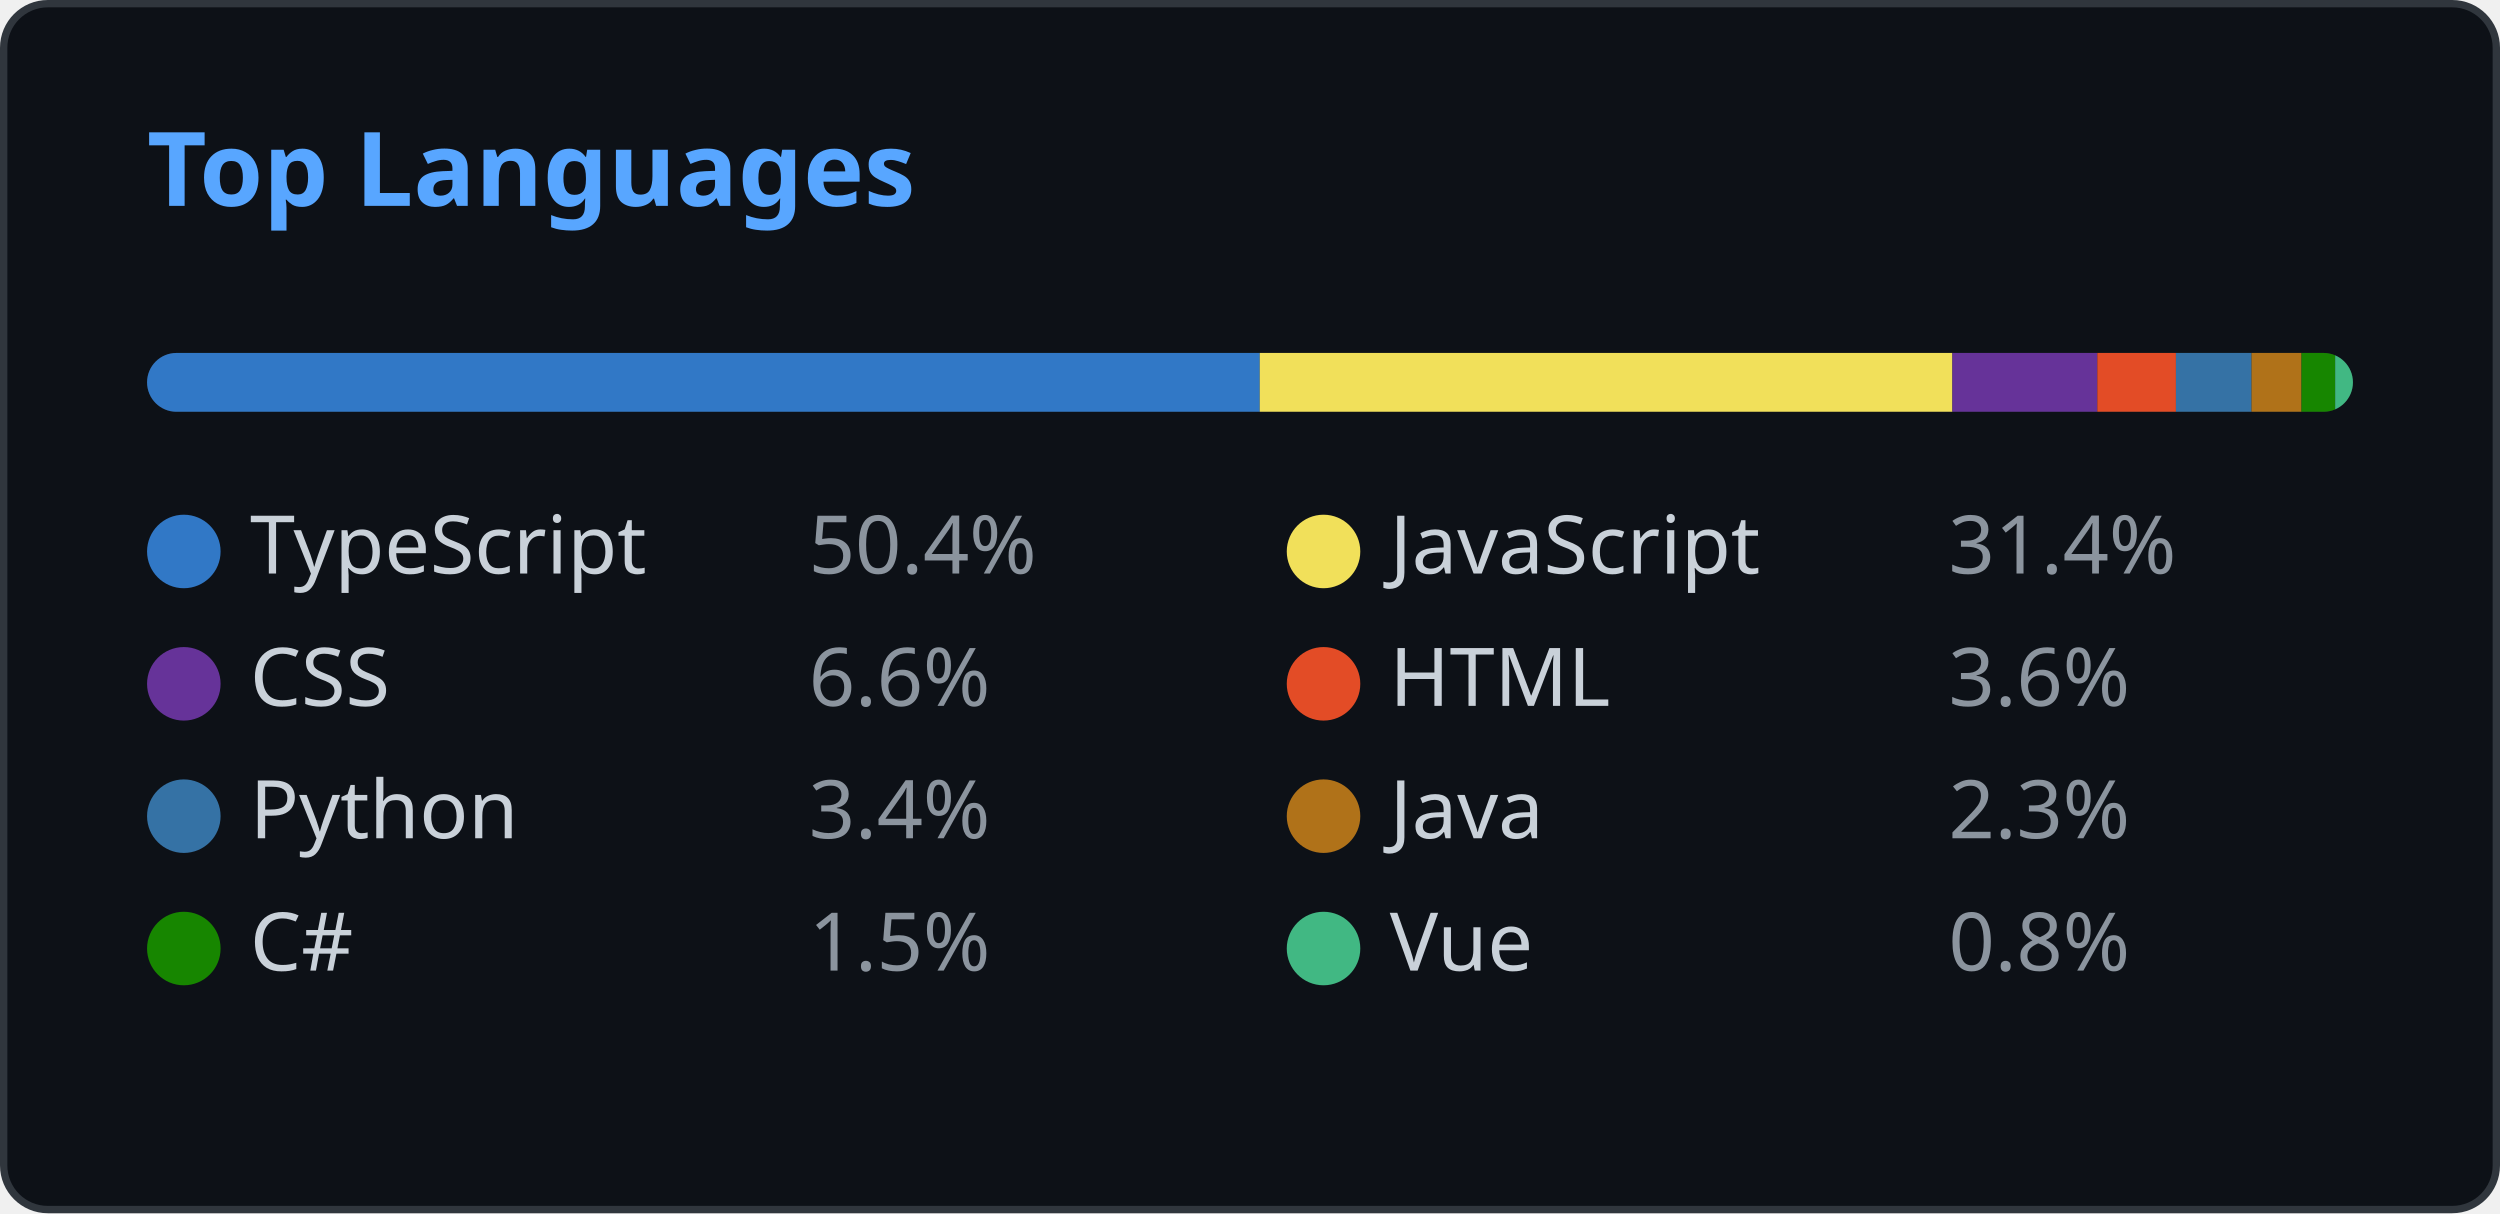
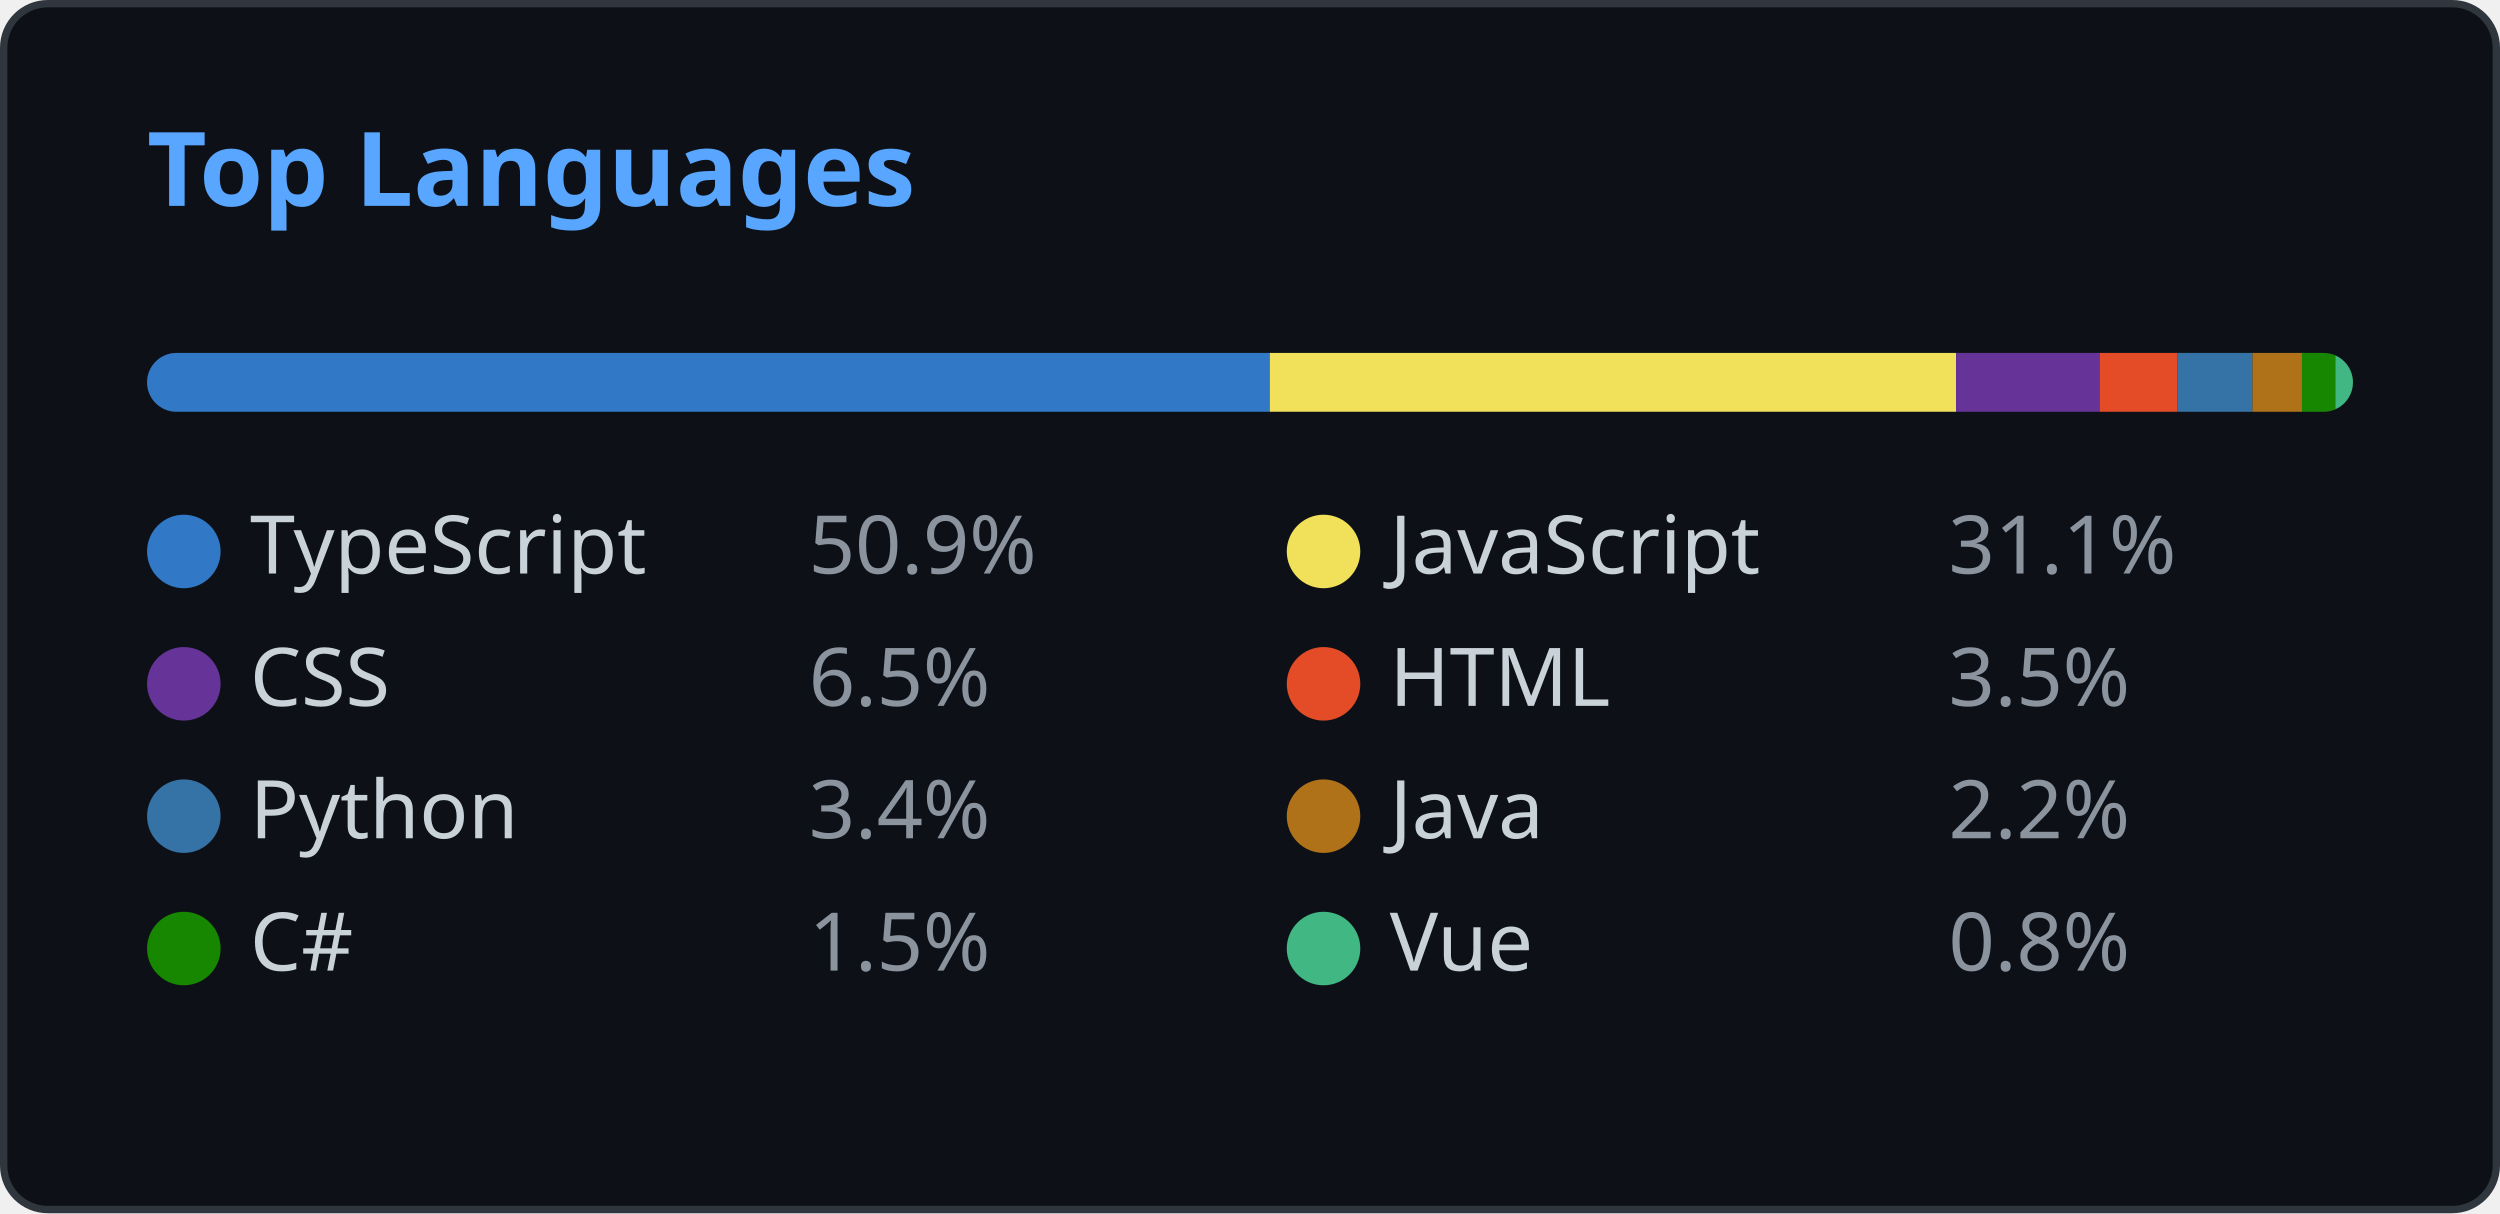
<svg xmlns="http://www.w3.org/2000/svg" width="340" height="165" viewBox="0 0 340 165" fill="none">
  <style>
    .header { font: 600 14px 'Segoe UI', Ubuntu, Sans-Serif; fill: #58a6ff; }
    .lang-name { font: 400 11px 'Segoe UI', Ubuntu, Sans-Serif; fill: #c9d1d9; }
    .lang-percent { font: 400 11px 'Segoe UI', Ubuntu, Sans-Serif; fill: #8b949e; }
    
    @media (prefers-color-scheme: light) {
      .header { fill: #0969da; }
      .lang-name { fill: #1f2328; }
      .lang-percent { fill: #57606a; }
      rect.bg { fill: #ffffff !important; stroke: #d0d7de !important; }
      rect.progress-bg { fill: #e1e4e8 !important; }
    }
  </style>
  <rect class="bg" x="0.5" y="0.5" rx="6" width="339" height="164" fill="#0d1117" stroke="#30363d" />
  <g transform="translate(20, 28)">
    <text class="header">Top Languages</text>
  </g>
  <g transform="translate(20, 48)">
    <defs>
      <clipPath id="progress-clip">
        <rect x="0" y="0" width="300" height="8" rx="4" />
      </clipPath>
    </defs>
    <rect class="progress-bg" x="0" y="0" width="300" height="8" fill="#21262d" rx="4" />
    <g clip-path="url(#progress-clip)">
-       <rect x="0" y="0" width="151.326" height="8" fill="#3178c6" />
-       <rect x="151.326" y="0" width="94.198" height="8" fill="#f1e05a" />
-       <rect x="245.524" y="0" width="19.712" height="8" fill="#663399" />
-       <rect x="265.236" y="0" width="10.691" height="8" fill="#e34c26" />
-       <rect x="275.928" y="0" width="10.28" height="8" fill="#3572A5" />
-       <rect x="286.207" y="0" width="6.797" height="8" fill="#b07219" />
-       <rect x="293.004" y="0" width="4.578" height="8" fill="#178600" />
-       <rect x="297.583" y="0" width="2.417" height="8" fill="#41b883" />
+       <rect x="0" y="0" width="152.694" height="8" fill="#3178c6" />
+       <rect x="152.694" y="0" width="93.331" height="8" fill="#f1e05a" />
+       <rect x="246.025" y="0" width="19.531" height="8" fill="#663399" />
+       <rect x="265.556" y="0" width="10.593" height="8" fill="#e34c26" />
+       <rect x="276.149" y="0" width="10.185" height="8" fill="#3572A5" />
+       <rect x="286.334" y="0" width="6.734" height="8" fill="#b07219" />
+       <rect x="293.069" y="0" width="4.536" height="8" fill="#178600" />
+       <rect x="297.605" y="0" width="2.395" height="8" fill="#41b883" />
    </g>
  </g>
  <g transform="translate(20, 70)">
    <circle cx="5" cy="5" r="5" fill="#3178c6" />
    <text class="lang-name" x="14" y="8">TypeScript</text>
-     <text class="lang-percent" x="90" y="8">50.4%</text>
+     <text class="lang-percent" x="90" y="8">50.9%</text>
  </g>
  <g transform="translate(175, 70)">
    <circle cx="5" cy="5" r="5" fill="#f1e05a" />
    <text class="lang-name" x="14" y="8">JavaScript</text>
-     <text class="lang-percent" x="90" y="8">31.4%</text>
+     <text class="lang-percent" x="90" y="8">31.1%</text>
  </g>
  <g transform="translate(20, 88)">
    <circle cx="5" cy="5" r="5" fill="#663399" />
    <text class="lang-name" x="14" y="8">CSS</text>
-     <text class="lang-percent" x="90" y="8">6.6%</text>
+     <text class="lang-percent" x="90" y="8">6.5%</text>
  </g>
  <g transform="translate(175, 88)">
    <circle cx="5" cy="5" r="5" fill="#e34c26" />
    <text class="lang-name" x="14" y="8">HTML</text>
-     <text class="lang-percent" x="90" y="8">3.6%</text>
+     <text class="lang-percent" x="90" y="8">3.5%</text>
  </g>
  <g transform="translate(20, 106)">
    <circle cx="5" cy="5" r="5" fill="#3572A5" />
    <text class="lang-name" x="14" y="8">Python</text>
    <text class="lang-percent" x="90" y="8">3.4%</text>
  </g>
  <g transform="translate(175, 106)">
    <circle cx="5" cy="5" r="5" fill="#b07219" />
    <text class="lang-name" x="14" y="8">Java</text>
-     <text class="lang-percent" x="90" y="8">2.3%</text>
+     <text class="lang-percent" x="90" y="8">2.2%</text>
  </g>
  <g transform="translate(20, 124)">
    <circle cx="5" cy="5" r="5" fill="#178600" />
    <text class="lang-name" x="14" y="8">C#</text>
    <text class="lang-percent" x="90" y="8">1.5%</text>
  </g>
  <g transform="translate(175, 124)">
    <circle cx="5" cy="5" r="5" fill="#41b883" />
    <text class="lang-name" x="14" y="8">Vue</text>
    <text class="lang-percent" x="90" y="8">0.8%</text>
  </g>
</svg>
